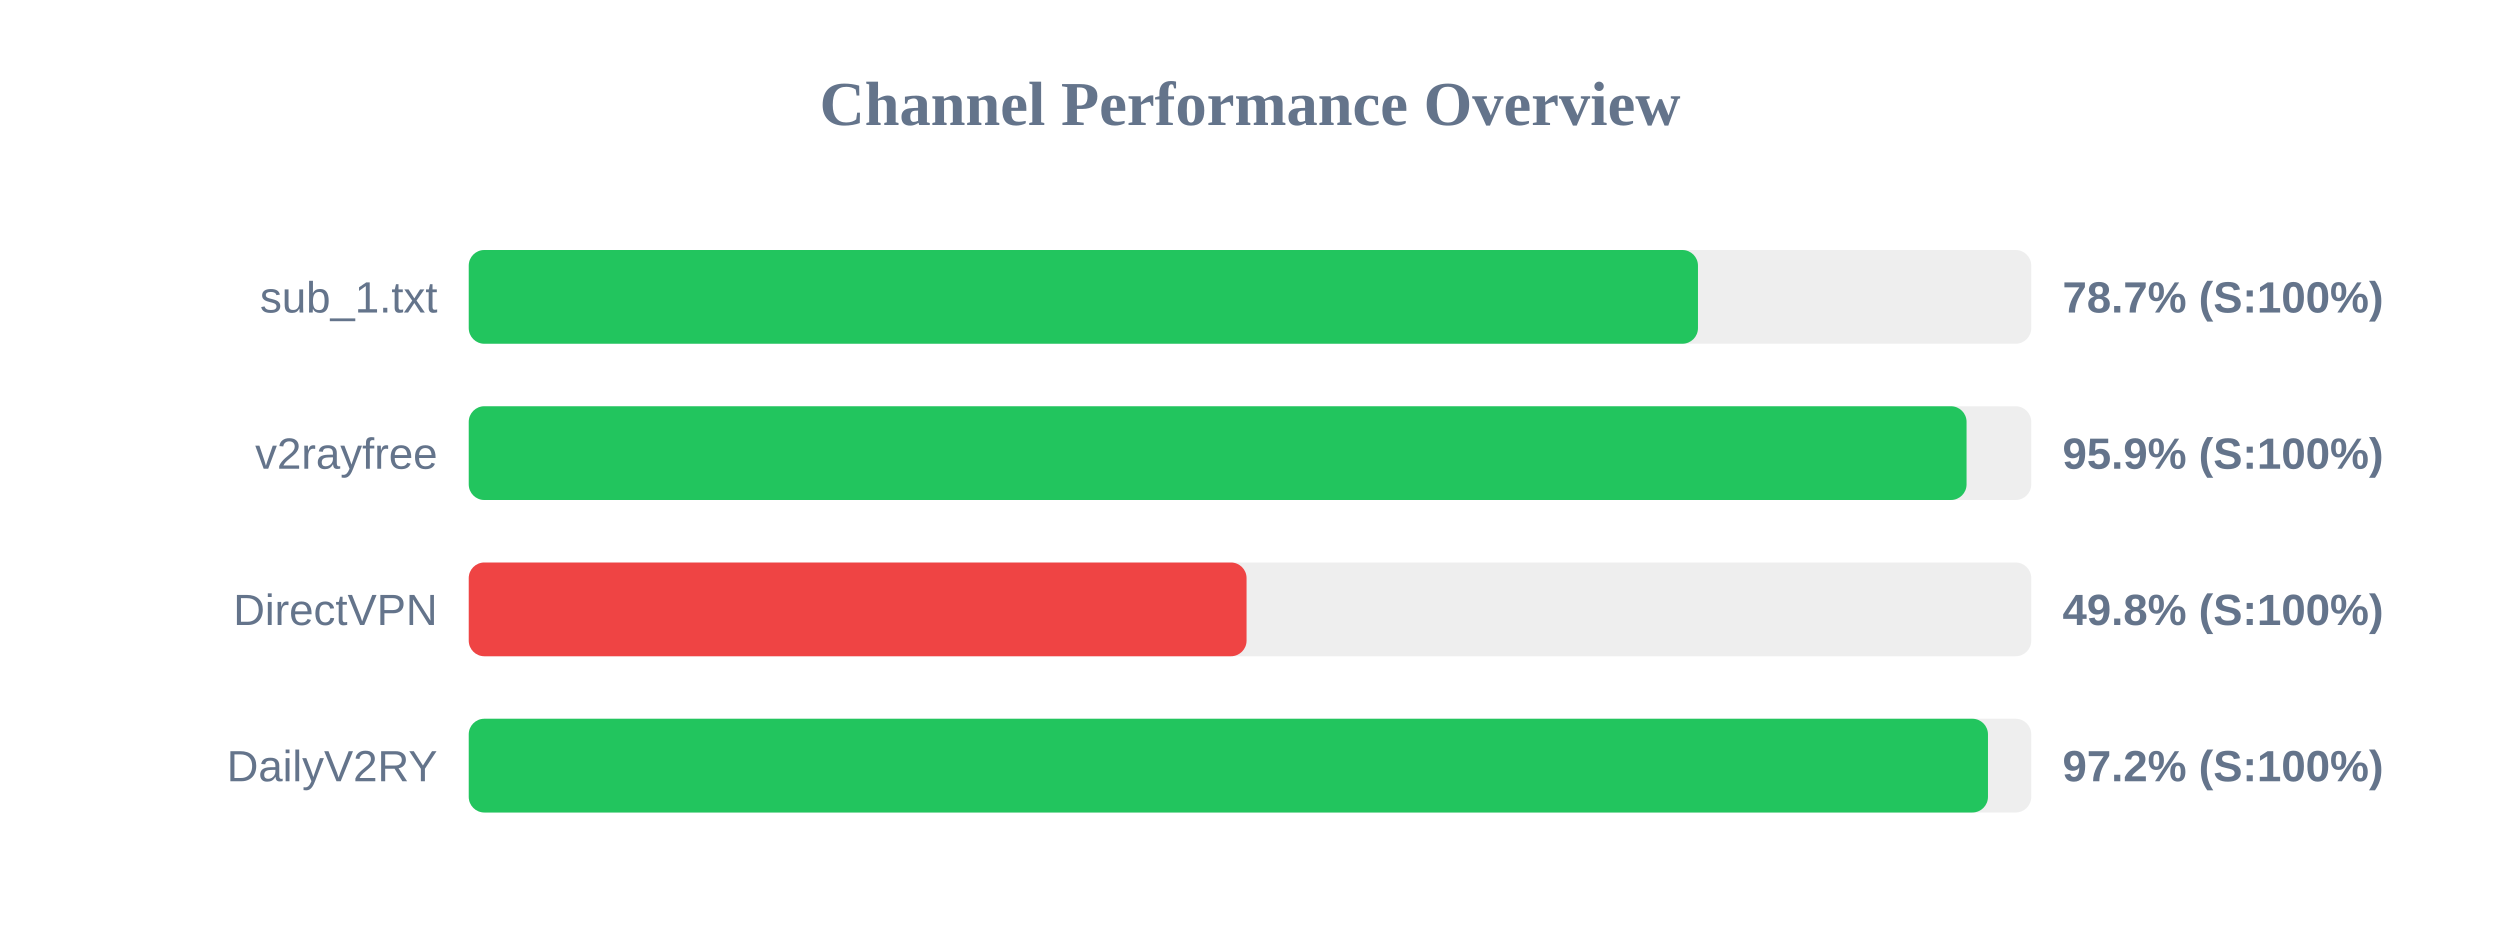
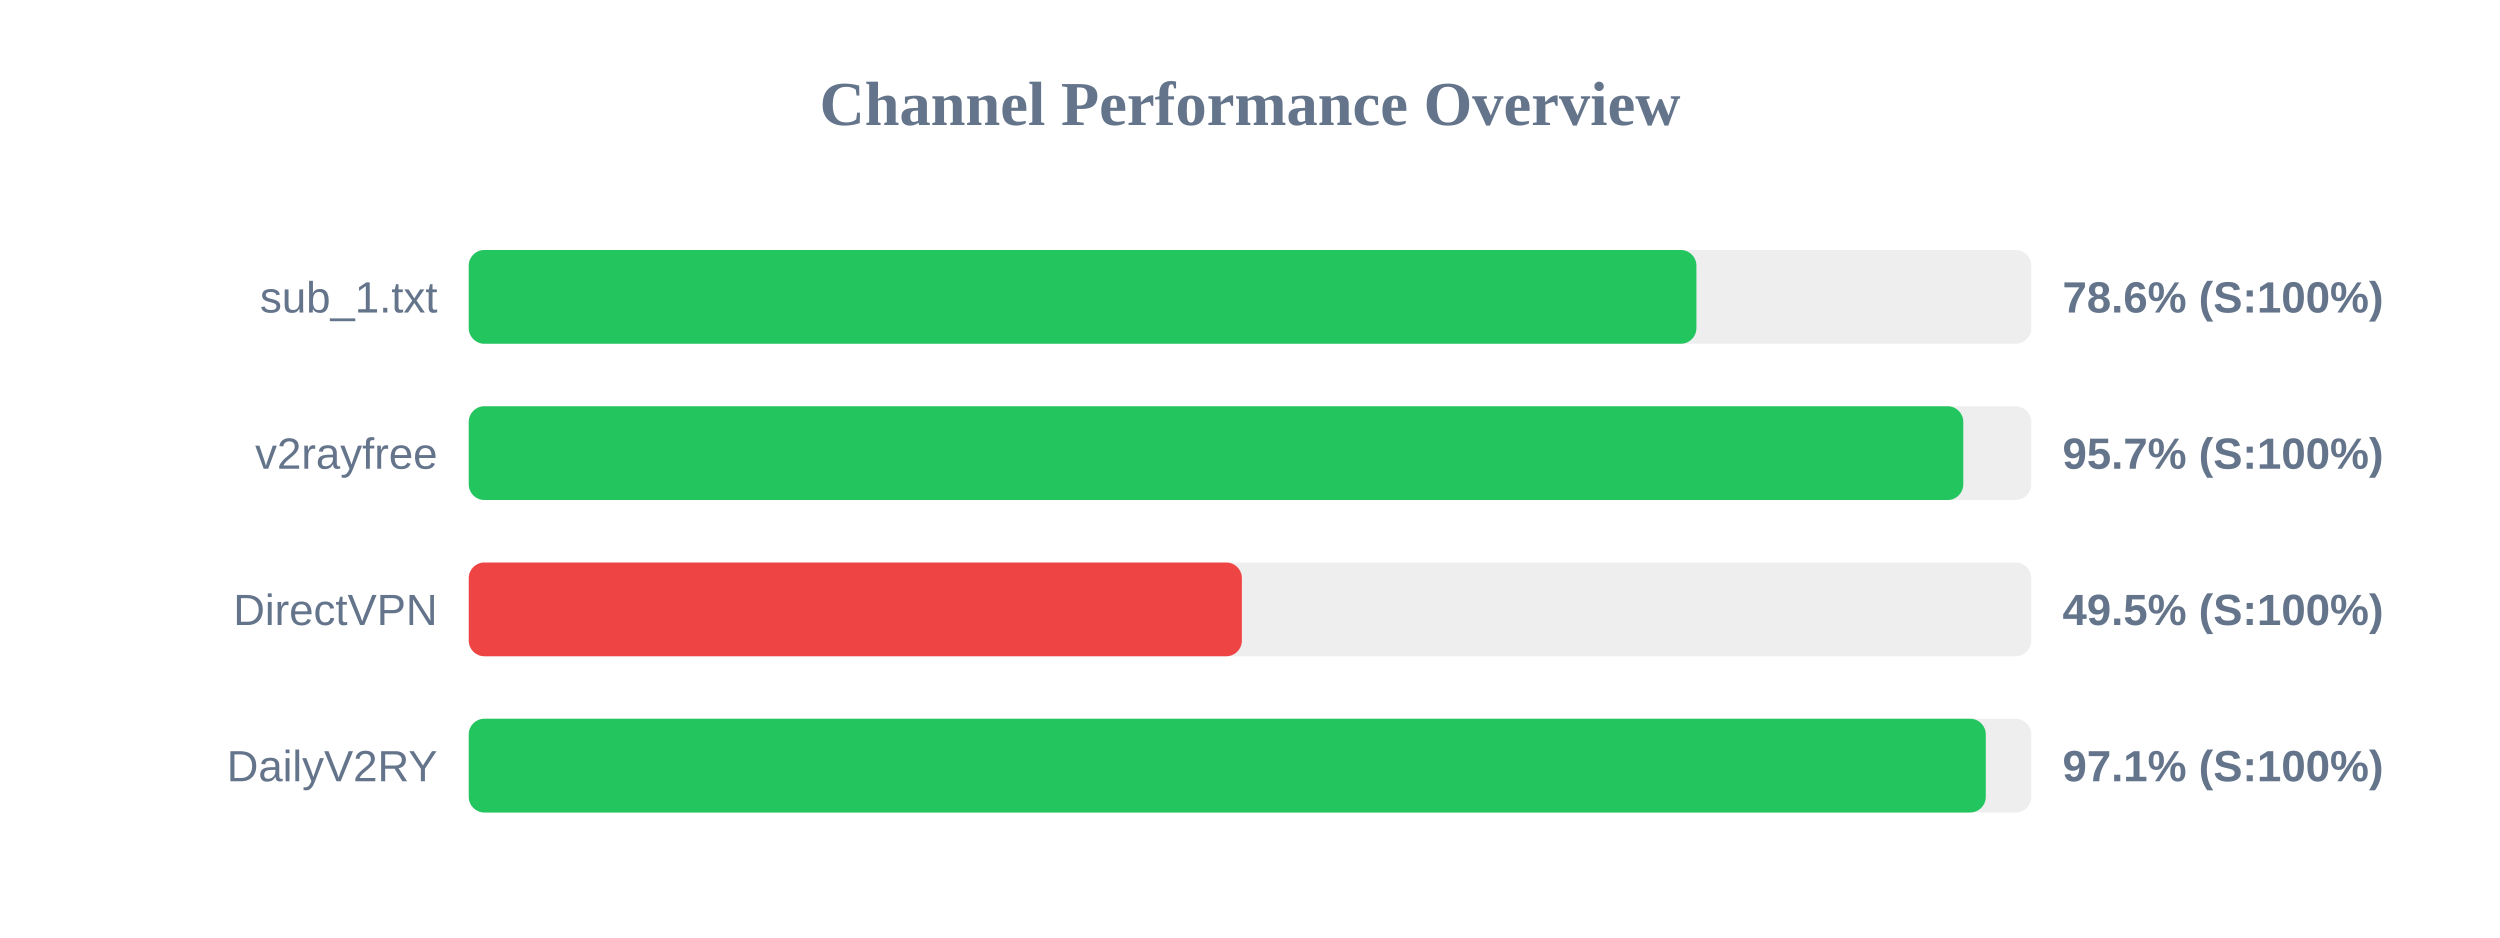
<svg xmlns="http://www.w3.org/2000/svg" width="800" height="300" version="1.1">
  <style>
        .row { font: 14px Arial; fill: #64748b; }
        .score { font: bold 14px Arial; fill: #64748b; }
    </style>
  <text x="400" y="40" text-anchor="middle" font-size="20px" font-weight="bold" fill="#64748b">Channel Performance Overview</text>
  <rect x="150" y="80" width="500" height="30" fill="#eee" rx="5" />
-   <rect x="150" y="80" width="393.35" height="30" fill="#22c55e" rx="5" />
+   <rect x="150" y="80" width="392.85" height="30" fill="#22c55e" rx="5" />
  <text x="140" y="100" text-anchor="end" class="row">sub_1.txt</text>
-   <text x="660" y="100" text-anchor="start" class="score">78.7% (S:100%)</text>
+   <text x="660" y="100" text-anchor="start" class="score">78.6% (S:100%)</text>
  <rect x="150" y="130" width="500" height="30" fill="#eee" rx="5" />
-   <rect x="150" y="130" width="479.3" height="30" fill="#22c55e" rx="5" />
+   <rect x="150" y="130" width="478.25" height="30" fill="#22c55e" rx="5" />
  <text x="140" y="150" text-anchor="end" class="row">v2rayfree</text>
-   <text x="660" y="150" text-anchor="start" class="score">95.9% (S:100%)</text>
+   <text x="660" y="150" text-anchor="start" class="score">95.7% (S:100%)</text>
  <rect x="150" y="180" width="500" height="30" fill="#eee" rx="5" />
-   <rect x="150" y="180" width="248.9" height="30" fill="#ef4444" rx="5" />
+   <rect x="150" y="180" width="247.4" height="30" fill="#ef4444" rx="5" />
  <text x="140" y="200" text-anchor="end" class="row">DirectVPN</text>
-   <text x="660" y="200" text-anchor="start" class="score">49.8% (S:100%)</text>
+   <text x="660" y="200" text-anchor="start" class="score">49.5% (S:100%)</text>
  <rect x="150" y="230" width="500" height="30" fill="#eee" rx="5" />
-   <rect x="150" y="230" width="486.15" height="30" fill="#22c55e" rx="5" />
+   <rect x="150" y="230" width="485.45" height="30" fill="#22c55e" rx="5" />
  <text x="140" y="250" text-anchor="end" class="row">DailyV2RY</text>
-   <text x="660" y="250" text-anchor="start" class="score">97.2% (S:100%)</text>
+   <text x="660" y="250" text-anchor="start" class="score">97.1% (S:100%)</text>
</svg>
